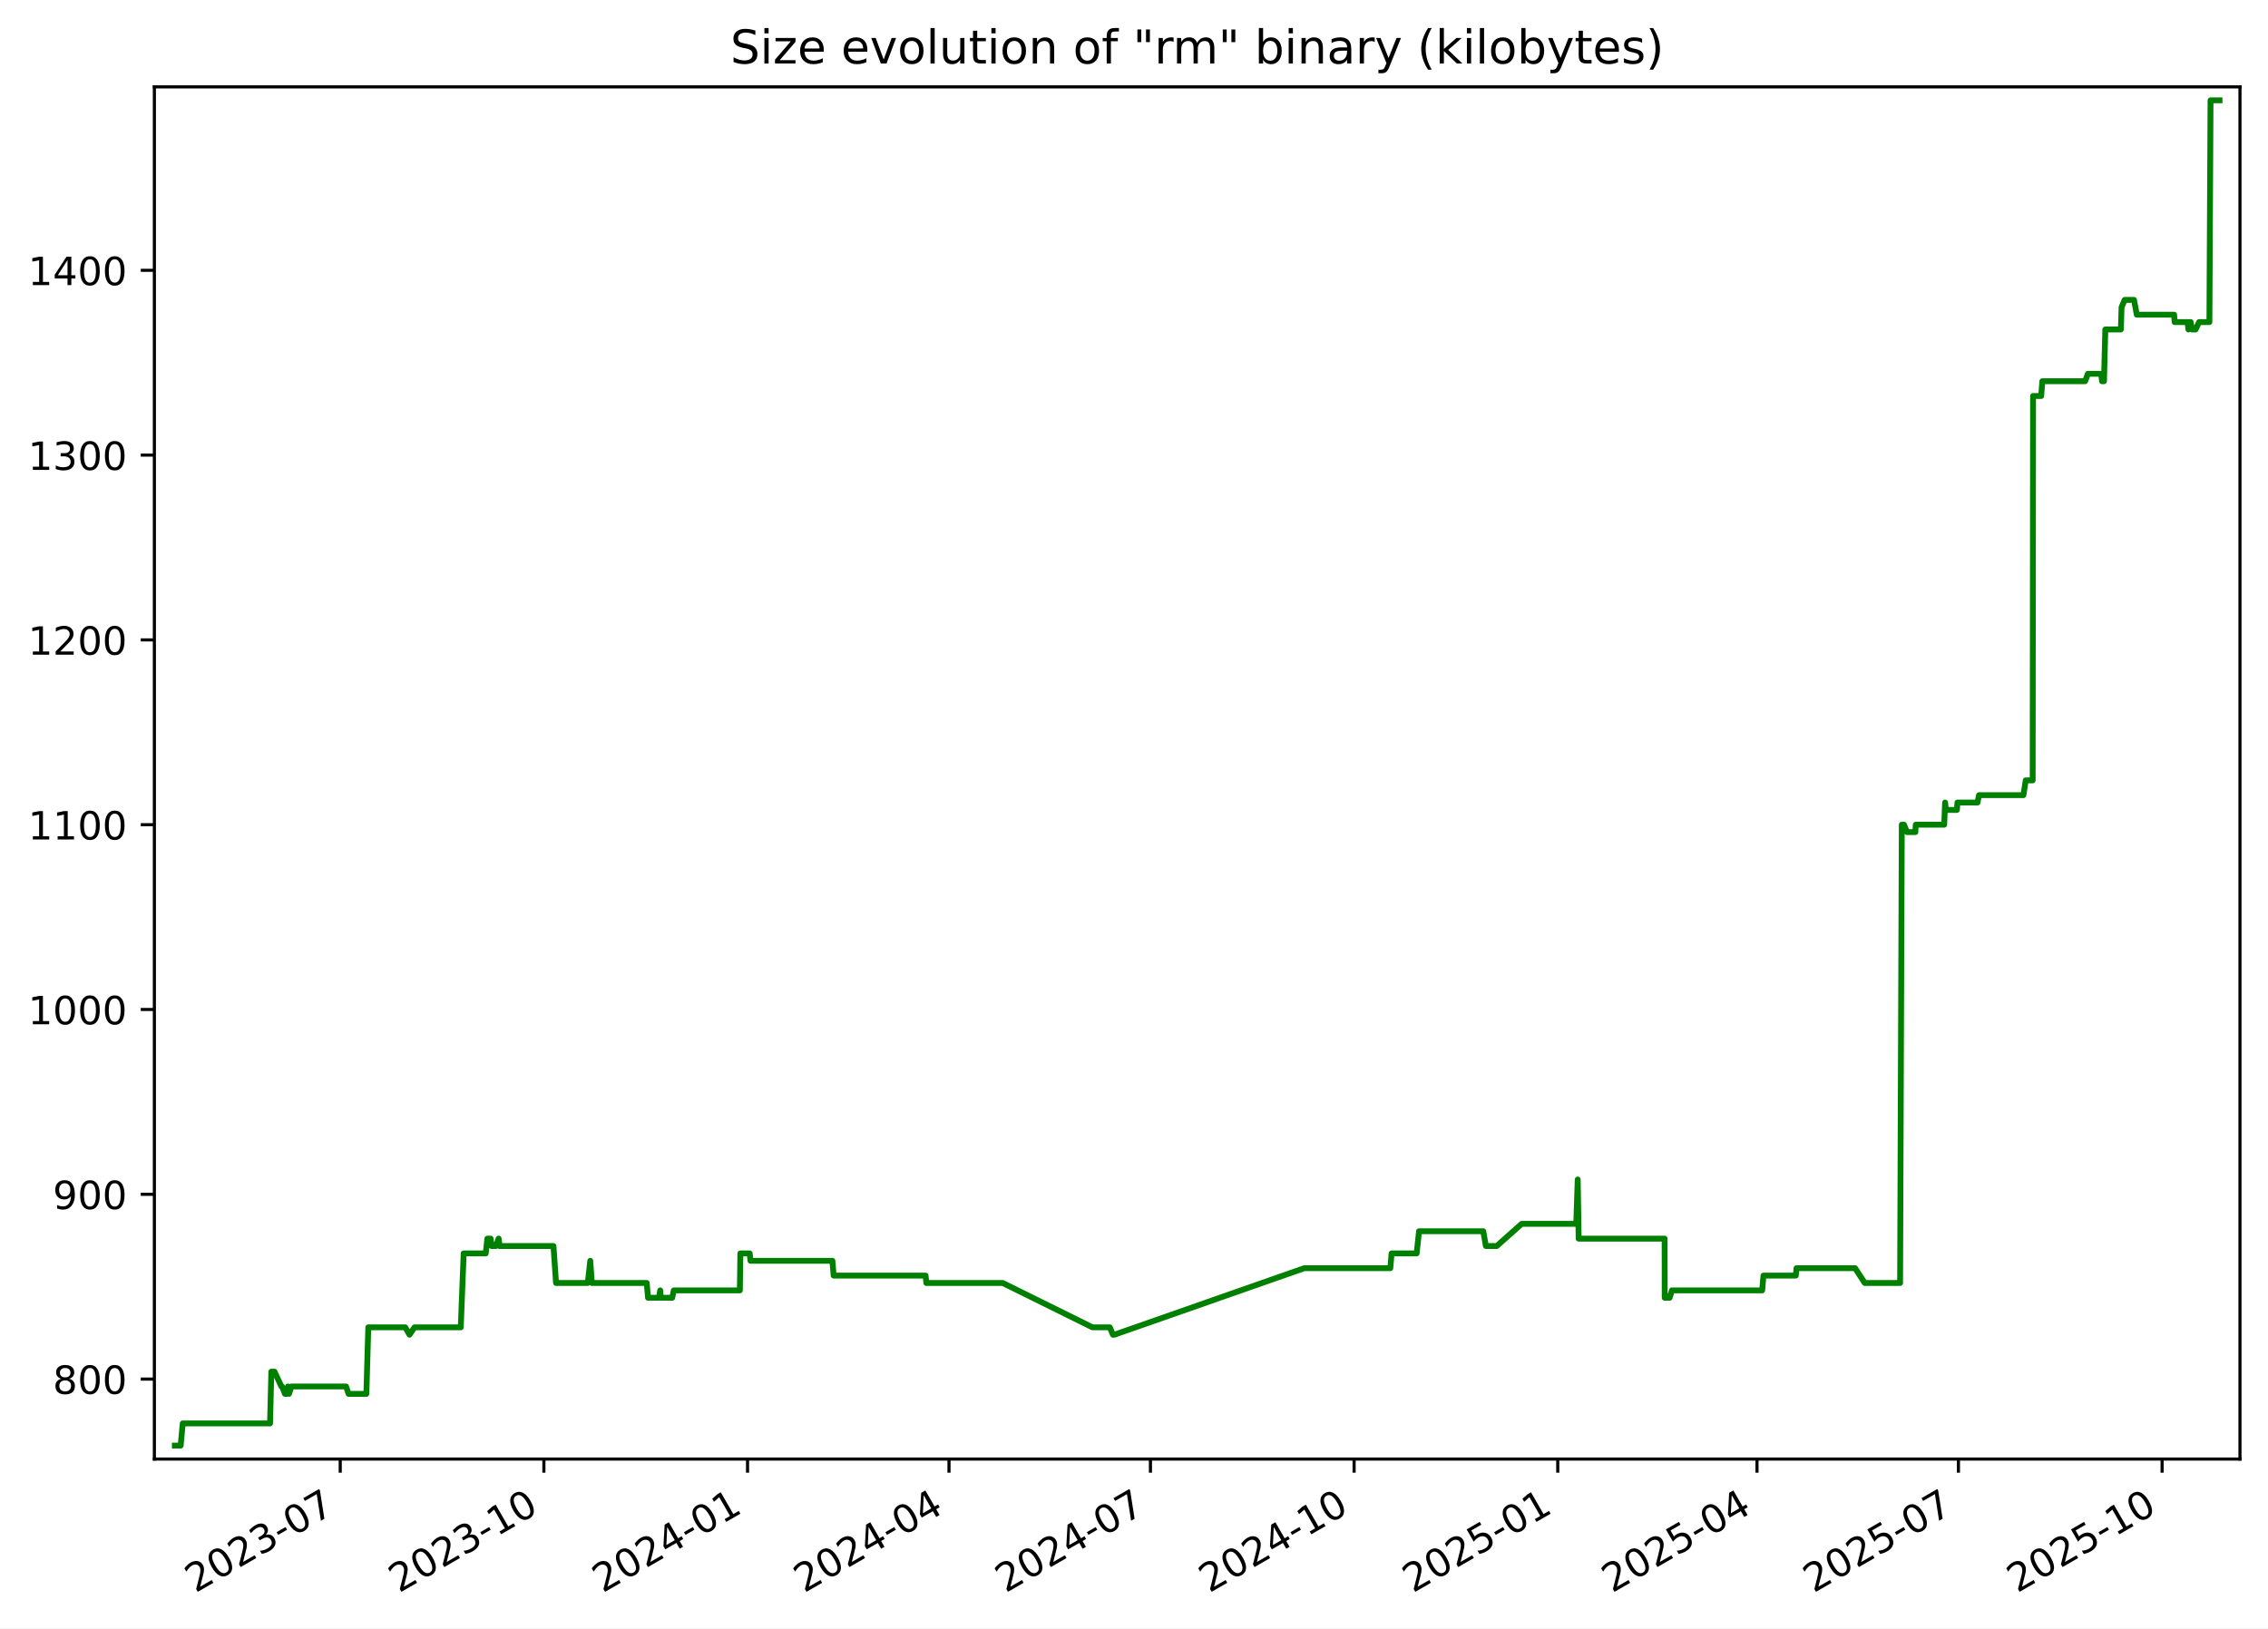
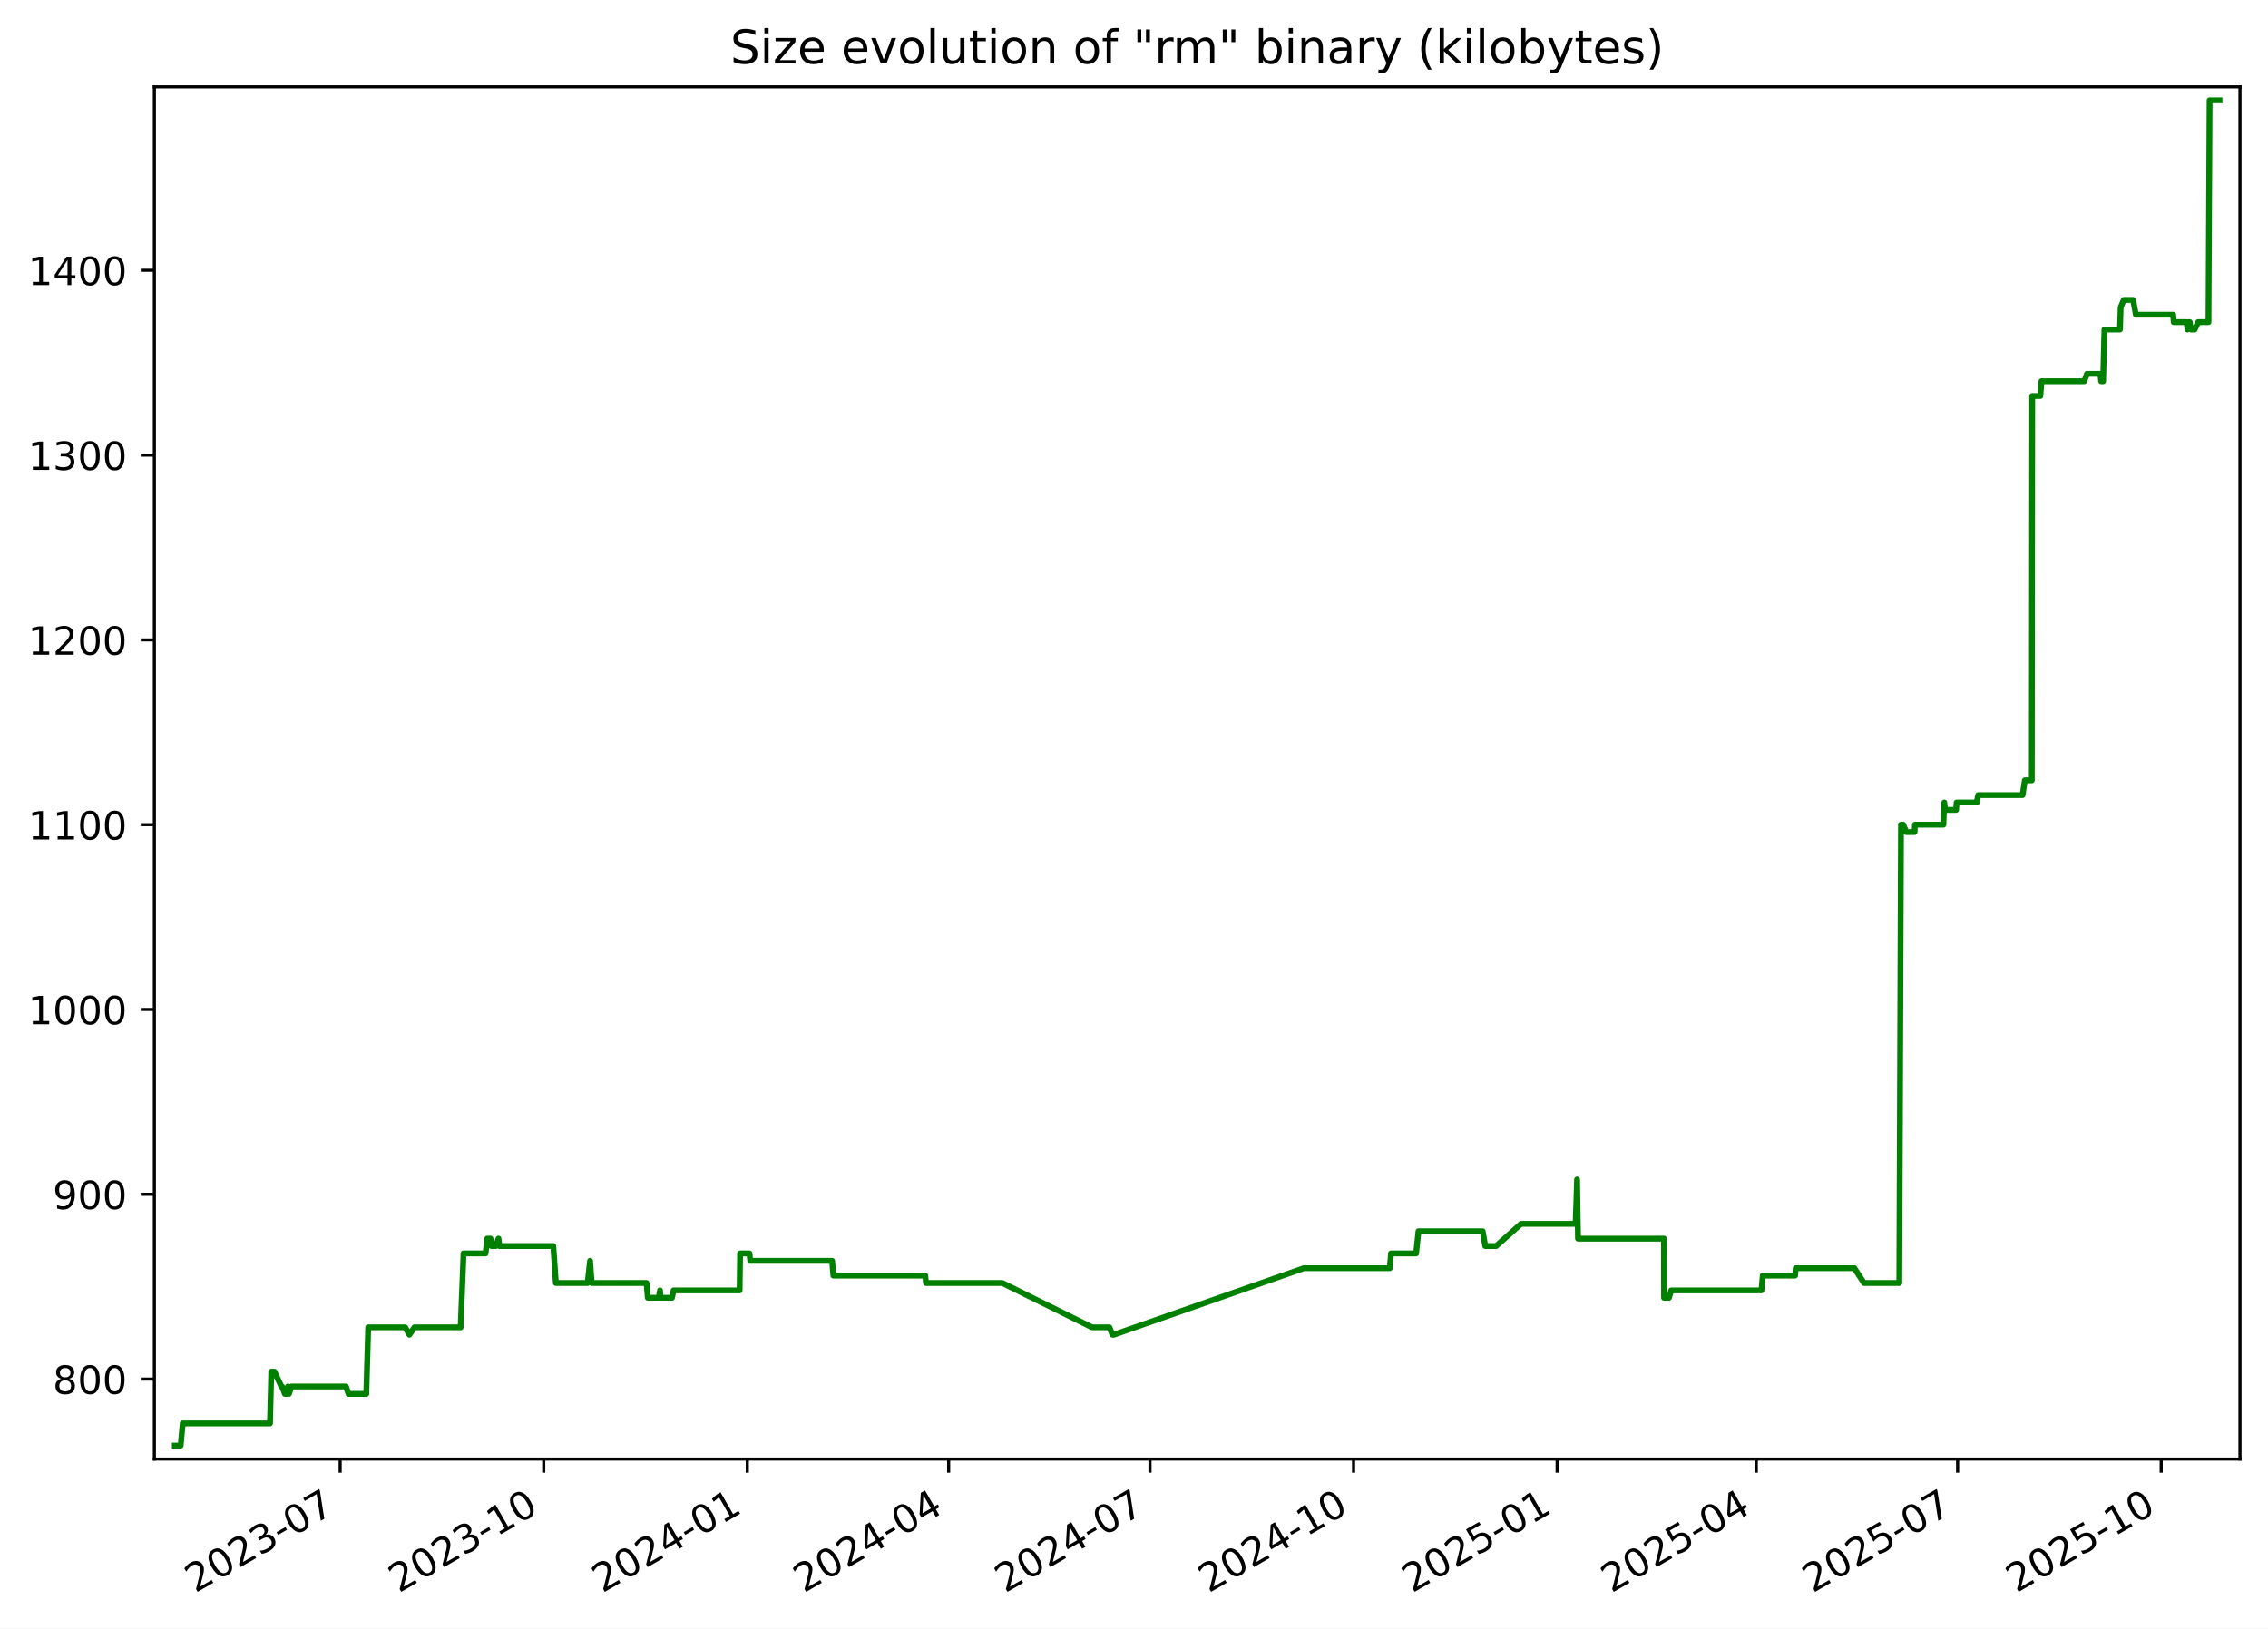
<svg xmlns="http://www.w3.org/2000/svg" xmlns:xlink="http://www.w3.org/1999/xlink" width="582.53pt" height="418.303pt" viewBox="0 0 582.53 418.303" version="1.1">
  <defs>
    <style type="text/css">*{stroke-linejoin: round; stroke-linecap: butt}</style>
  </defs>
  <g id="figure_1">
    <g id="patch_1">
      <path d="M -0 418.303  L 582.53 418.303  L 582.53 0  L -0 0  z " style="fill: #ffffff" />
    </g>
    <g id="axes_1">
      <g id="patch_2">
        <path d="M 39.65 374.83  L 575.33 374.83  L 575.33 22.318  L 39.65 22.318  z " style="fill: #ffffff" />
      </g>
      <g id="matplotlib.axis_1">
        <g id="xtick_1">
          <g id="line2d_1">
            <defs>
-               <path id="mb4572a66e8" d="M 0 0  L 0 3.5  " style="stroke: #000000; stroke-width: 0.8" />
+               <path id="m4094b3503f" d="M 0 0  L 0 3.5  " style="stroke: #000000; stroke-width: 0.8" />
            </defs>
            <g>
-               <use xlink:href="#mb4572a66e8" x="87.387" y="374.83" style="stroke: #000000; stroke-width: 0.8" />
+               <use xlink:href="#m4094b3503f" x="87.367" y="374.83" style="stroke: #000000; stroke-width: 0.8" />
            </g>
          </g>
          <g id="text_1">
-             <g transform="translate(50.16171 409.302) rotate(-30) scale(0.1 -0.1)">
+             <g transform="translate(50.14237 409.302) rotate(-30) scale(0.1 -0.1)">
              <defs>
                <path id="DejaVuSans-32" d="M 1228 531  L 3431 531  L 3431 0  L 469 0  L 469 531  Q 828 903 1448 1529  Q 2069 2156 2228 2338  Q 2531 2678 2651 2914  Q 2772 3150 2772 3378  Q 2772 3750 2511 3984  Q 2250 4219 1831 4219  Q 1534 4219 1204 4116  Q 875 4013 500 3803  L 500 4441  Q 881 4594 1212 4672  Q 1544 4750 1819 4750  Q 2544 4750 2975 4387  Q 3406 4025 3406 3419  Q 3406 3131 3298 2873  Q 3191 2616 2906 2266  Q 2828 2175 2409 1742  Q 1991 1309 1228 531  z " transform="scale(0.015625)" />
                <path id="DejaVuSans-30" d="M 2034 4250  Q 1547 4250 1301 3770  Q 1056 3291 1056 2328  Q 1056 1369 1301 889  Q 1547 409 2034 409  Q 2525 409 2770 889  Q 3016 1369 3016 2328  Q 3016 3291 2770 3770  Q 2525 4250 2034 4250  z M 2034 4750  Q 2819 4750 3233 4129  Q 3647 3509 3647 2328  Q 3647 1150 3233 529  Q 2819 -91 2034 -91  Q 1250 -91 836 529  Q 422 1150 422 2328  Q 422 3509 836 4129  Q 1250 4750 2034 4750  z " transform="scale(0.015625)" />
                <path id="DejaVuSans-33" d="M 2597 2516  Q 3050 2419 3304 2112  Q 3559 1806 3559 1356  Q 3559 666 3084 287  Q 2609 -91 1734 -91  Q 1441 -91 1130 -33  Q 819 25 488 141  L 488 750  Q 750 597 1062 519  Q 1375 441 1716 441  Q 2309 441 2620 675  Q 2931 909 2931 1356  Q 2931 1769 2642 2001  Q 2353 2234 1838 2234  L 1294 2234  L 1294 2753  L 1863 2753  Q 2328 2753 2575 2939  Q 2822 3125 2822 3475  Q 2822 3834 2567 4026  Q 2313 4219 1838 4219  Q 1578 4219 1281 4162  Q 984 4106 628 3988  L 628 4550  Q 988 4650 1302 4700  Q 1616 4750 1894 4750  Q 2613 4750 3031 4423  Q 3450 4097 3450 3541  Q 3450 3153 3228 2886  Q 3006 2619 2597 2516  z " transform="scale(0.015625)" />
                <path id="DejaVuSans-2d" d="M 313 2009  L 1997 2009  L 1997 1497  L 313 1497  L 313 2009  z " transform="scale(0.015625)" />
                <path id="DejaVuSans-37" d="M 525 4666  L 3525 4666  L 3525 4397  L 1831 0  L 1172 0  L 2766 4134  L 525 4134  L 525 4666  z " transform="scale(0.015625)" />
              </defs>
              <use xlink:href="#DejaVuSans-32" />
              <use xlink:href="#DejaVuSans-30" x="63.623" />
              <use xlink:href="#DejaVuSans-32" x="127.246" />
              <use xlink:href="#DejaVuSans-33" x="190.869" />
              <use xlink:href="#DejaVuSans-2d" x="254.492" />
              <use xlink:href="#DejaVuSans-30" x="290.576" />
              <use xlink:href="#DejaVuSans-37" x="354.199" />
            </g>
          </g>
        </g>
        <g id="xtick_2">
          <g id="line2d_2">
            <g>
-               <use xlink:href="#mb4572a66e8" x="139.696" y="374.83" style="stroke: #000000; stroke-width: 0.8" />
+               <use xlink:href="#m4094b3503f" x="139.653" y="374.83" style="stroke: #000000; stroke-width: 0.8" />
            </g>
          </g>
          <g id="text_2">
-             <g transform="translate(102.4712 409.302) rotate(-30) scale(0.1 -0.1)">
+             <g transform="translate(102.4281 409.302) rotate(-30) scale(0.1 -0.1)">
              <defs>
                <path id="DejaVuSans-31" d="M 794 531  L 1825 531  L 1825 4091  L 703 3866  L 703 4441  L 1819 4666  L 2450 4666  L 2450 531  L 3481 531  L 3481 0  L 794 0  L 794 531  z " transform="scale(0.015625)" />
              </defs>
              <use xlink:href="#DejaVuSans-32" />
              <use xlink:href="#DejaVuSans-30" x="63.623" />
              <use xlink:href="#DejaVuSans-32" x="127.246" />
              <use xlink:href="#DejaVuSans-33" x="190.869" />
              <use xlink:href="#DejaVuSans-2d" x="254.492" />
              <use xlink:href="#DejaVuSans-31" x="290.576" />
              <use xlink:href="#DejaVuSans-30" x="354.199" />
            </g>
          </g>
        </g>
        <g id="xtick_3">
          <g id="line2d_3">
            <g>
-               <use xlink:href="#mb4572a66e8" x="192.006" y="374.83" style="stroke: #000000; stroke-width: 0.8" />
+               <use xlink:href="#m4094b3503f" x="191.939" y="374.83" style="stroke: #000000; stroke-width: 0.8" />
            </g>
          </g>
          <g id="text_3">
-             <g transform="translate(154.7808 409.302) rotate(-30) scale(0.1 -0.1)">
+             <g transform="translate(154.7138 409.302) rotate(-30) scale(0.1 -0.1)">
              <defs>
                <path id="DejaVuSans-34" d="M 2419 4116  L 825 1625  L 2419 1625  L 2419 4116  z M 2253 4666  L 3047 4666  L 3047 1625  L 3713 1625  L 3713 1100  L 3047 1100  L 3047 0  L 2419 0  L 2419 1100  L 313 1100  L 313 1709  L 2253 4666  z " transform="scale(0.015625)" />
              </defs>
              <use xlink:href="#DejaVuSans-32" />
              <use xlink:href="#DejaVuSans-30" x="63.623" />
              <use xlink:href="#DejaVuSans-32" x="127.246" />
              <use xlink:href="#DejaVuSans-34" x="190.869" />
              <use xlink:href="#DejaVuSans-2d" x="254.492" />
              <use xlink:href="#DejaVuSans-30" x="290.576" />
              <use xlink:href="#DejaVuSans-31" x="354.199" />
            </g>
          </g>
        </g>
        <g id="xtick_4">
          <g id="line2d_4">
            <g>
-               <use xlink:href="#mb4572a66e8" x="243.747" y="374.83" style="stroke: #000000; stroke-width: 0.8" />
+               <use xlink:href="#m4094b3503f" x="243.656" y="374.83" style="stroke: #000000; stroke-width: 0.8" />
            </g>
          </g>
          <g id="text_4">
-             <g transform="translate(206.5217 409.302) rotate(-30) scale(0.1 -0.1)">
+             <g transform="translate(206.4312 409.302) rotate(-30) scale(0.1 -0.1)">
              <use xlink:href="#DejaVuSans-32" />
              <use xlink:href="#DejaVuSans-30" x="63.623" />
              <use xlink:href="#DejaVuSans-32" x="127.246" />
              <use xlink:href="#DejaVuSans-34" x="190.869" />
              <use xlink:href="#DejaVuSans-2d" x="254.492" />
              <use xlink:href="#DejaVuSans-30" x="290.576" />
              <use xlink:href="#DejaVuSans-34" x="354.199" />
            </g>
          </g>
        </g>
        <g id="xtick_5">
          <g id="line2d_5">
            <g>
-               <use xlink:href="#mb4572a66e8" x="295.487" y="374.83" style="stroke: #000000; stroke-width: 0.8" />
+               <use xlink:href="#m4094b3503f" x="295.373" y="374.83" style="stroke: #000000; stroke-width: 0.8" />
            </g>
          </g>
          <g id="text_5">
-             <g transform="translate(258.2627 409.302) rotate(-30) scale(0.1 -0.1)">
+             <g transform="translate(258.1486 409.302) rotate(-30) scale(0.1 -0.1)">
              <use xlink:href="#DejaVuSans-32" />
              <use xlink:href="#DejaVuSans-30" x="63.623" />
              <use xlink:href="#DejaVuSans-32" x="127.246" />
              <use xlink:href="#DejaVuSans-34" x="190.869" />
              <use xlink:href="#DejaVuSans-2d" x="254.492" />
              <use xlink:href="#DejaVuSans-30" x="290.576" />
              <use xlink:href="#DejaVuSans-37" x="354.199" />
            </g>
          </g>
        </g>
        <g id="xtick_6">
          <g id="line2d_6">
            <g>
-               <use xlink:href="#mb4572a66e8" x="347.797" y="374.83" style="stroke: #000000; stroke-width: 0.8" />
+               <use xlink:href="#m4094b3503f" x="347.659" y="374.83" style="stroke: #000000; stroke-width: 0.8" />
            </g>
          </g>
          <g id="text_6">
-             <g transform="translate(310.5722 409.302) rotate(-30) scale(0.1 -0.1)">
+             <g transform="translate(310.4343 409.302) rotate(-30) scale(0.1 -0.1)">
              <use xlink:href="#DejaVuSans-32" />
              <use xlink:href="#DejaVuSans-30" x="63.623" />
              <use xlink:href="#DejaVuSans-32" x="127.246" />
              <use xlink:href="#DejaVuSans-34" x="190.869" />
              <use xlink:href="#DejaVuSans-2d" x="254.492" />
              <use xlink:href="#DejaVuSans-31" x="290.576" />
              <use xlink:href="#DejaVuSans-30" x="354.199" />
            </g>
          </g>
        </g>
        <g id="xtick_7">
          <g id="line2d_7">
            <g>
-               <use xlink:href="#mb4572a66e8" x="400.107" y="374.83" style="stroke: #000000; stroke-width: 0.8" />
+               <use xlink:href="#m4094b3503f" x="399.945" y="374.83" style="stroke: #000000; stroke-width: 0.8" />
            </g>
          </g>
          <g id="text_7">
-             <g transform="translate(362.8817 409.302) rotate(-30) scale(0.1 -0.1)">
+             <g transform="translate(362.72 409.302) rotate(-30) scale(0.1 -0.1)">
              <defs>
                <path id="DejaVuSans-35" d="M 691 4666  L 3169 4666  L 3169 4134  L 1269 4134  L 1269 2991  Q 1406 3038 1543 3061  Q 1681 3084 1819 3084  Q 2600 3084 3056 2656  Q 3513 2228 3513 1497  Q 3513 744 3044 326  Q 2575 -91 1722 -91  Q 1428 -91 1123 -41  Q 819 9 494 109  L 494 744  Q 775 591 1075 516  Q 1375 441 1709 441  Q 2250 441 2565 725  Q 2881 1009 2881 1497  Q 2881 1984 2565 2268  Q 2250 2553 1709 2553  Q 1456 2553 1204 2497  Q 953 2441 691 2322  L 691 4666  z " transform="scale(0.015625)" />
              </defs>
              <use xlink:href="#DejaVuSans-32" />
              <use xlink:href="#DejaVuSans-30" x="63.623" />
              <use xlink:href="#DejaVuSans-32" x="127.246" />
              <use xlink:href="#DejaVuSans-35" x="190.869" />
              <use xlink:href="#DejaVuSans-2d" x="254.492" />
              <use xlink:href="#DejaVuSans-30" x="290.576" />
              <use xlink:href="#DejaVuSans-31" x="354.199" />
            </g>
          </g>
        </g>
        <g id="xtick_8">
          <g id="line2d_8">
            <g>
-               <use xlink:href="#mb4572a66e8" x="451.279" y="374.83" style="stroke: #000000; stroke-width: 0.8" />
+               <use xlink:href="#m4094b3503f" x="451.094" y="374.83" style="stroke: #000000; stroke-width: 0.8" />
            </g>
          </g>
          <g id="text_8">
-             <g transform="translate(414.0541 409.302) rotate(-30) scale(0.1 -0.1)">
+             <g transform="translate(413.8691 409.302) rotate(-30) scale(0.1 -0.1)">
              <use xlink:href="#DejaVuSans-32" />
              <use xlink:href="#DejaVuSans-30" x="63.623" />
              <use xlink:href="#DejaVuSans-32" x="127.246" />
              <use xlink:href="#DejaVuSans-35" x="190.869" />
              <use xlink:href="#DejaVuSans-2d" x="254.492" />
              <use xlink:href="#DejaVuSans-30" x="290.576" />
              <use xlink:href="#DejaVuSans-34" x="354.199" />
            </g>
          </g>
        </g>
        <g id="xtick_9">
          <g id="line2d_9">
            <g>
-               <use xlink:href="#mb4572a66e8" x="503.02" y="374.83" style="stroke: #000000; stroke-width: 0.8" />
+               <use xlink:href="#m4094b3503f" x="502.811" y="374.83" style="stroke: #000000; stroke-width: 0.8" />
            </g>
          </g>
          <g id="text_9">
-             <g transform="translate(465.7951 409.302) rotate(-30) scale(0.1 -0.1)">
+             <g transform="translate(465.5865 409.302) rotate(-30) scale(0.1 -0.1)">
              <use xlink:href="#DejaVuSans-32" />
              <use xlink:href="#DejaVuSans-30" x="63.623" />
              <use xlink:href="#DejaVuSans-32" x="127.246" />
              <use xlink:href="#DejaVuSans-35" x="190.869" />
              <use xlink:href="#DejaVuSans-2d" x="254.492" />
              <use xlink:href="#DejaVuSans-30" x="290.576" />
              <use xlink:href="#DejaVuSans-37" x="354.199" />
            </g>
          </g>
        </g>
        <g id="xtick_10">
          <g id="line2d_10">
            <g>
-               <use xlink:href="#mb4572a66e8" x="555.329" y="374.83" style="stroke: #000000; stroke-width: 0.8" />
+               <use xlink:href="#m4094b3503f" x="555.097" y="374.83" style="stroke: #000000; stroke-width: 0.8" />
            </g>
          </g>
          <g id="text_10">
-             <g transform="translate(518.1046 409.302) rotate(-30) scale(0.1 -0.1)">
+             <g transform="translate(517.8722 409.302) rotate(-30) scale(0.1 -0.1)">
              <use xlink:href="#DejaVuSans-32" />
              <use xlink:href="#DejaVuSans-30" x="63.623" />
              <use xlink:href="#DejaVuSans-32" x="127.246" />
              <use xlink:href="#DejaVuSans-35" x="190.869" />
              <use xlink:href="#DejaVuSans-2d" x="254.492" />
              <use xlink:href="#DejaVuSans-31" x="290.576" />
              <use xlink:href="#DejaVuSans-30" x="354.199" />
            </g>
          </g>
        </g>
      </g>
      <g id="matplotlib.axis_2">
        <g id="ytick_1">
          <g id="line2d_11">
            <defs>
-               <path id="m7a17b7ba7f" d="M 0 0  L -3.5 0  " style="stroke: #000000; stroke-width: 0.8" />
+               <path id="mba54378a7e" d="M 0 0  L -3.5 0  " style="stroke: #000000; stroke-width: 0.8" />
            </defs>
            <g>
-               <use xlink:href="#m7a17b7ba7f" x="39.65" y="354.284" style="stroke: #000000; stroke-width: 0.8" />
+               <use xlink:href="#mba54378a7e" x="39.65" y="354.284" style="stroke: #000000; stroke-width: 0.8" />
            </g>
          </g>
          <g id="text_11">
            <g transform="translate(13.5625 358.0832) scale(0.1 -0.1)">
              <defs>
                <path id="DejaVuSans-38" d="M 2034 2216  Q 1584 2216 1326 1975  Q 1069 1734 1069 1313  Q 1069 891 1326 650  Q 1584 409 2034 409  Q 2484 409 2743 651  Q 3003 894 3003 1313  Q 3003 1734 2745 1975  Q 2488 2216 2034 2216  z M 1403 2484  Q 997 2584 770 2862  Q 544 3141 544 3541  Q 544 4100 942 4425  Q 1341 4750 2034 4750  Q 2731 4750 3128 4425  Q 3525 4100 3525 3541  Q 3525 3141 3298 2862  Q 3072 2584 2669 2484  Q 3125 2378 3379 2068  Q 3634 1759 3634 1313  Q 3634 634 3220 271  Q 2806 -91 2034 -91  Q 1263 -91 848 271  Q 434 634 434 1313  Q 434 1759 690 2068  Q 947 2378 1403 2484  z M 1172 3481  Q 1172 3119 1398 2916  Q 1625 2713 2034 2713  Q 2441 2713 2670 2916  Q 2900 3119 2900 3481  Q 2900 3844 2670 4047  Q 2441 4250 2034 4250  Q 1625 4250 1398 4047  Q 1172 3844 1172 3481  z " transform="scale(0.015625)" />
              </defs>
              <use xlink:href="#DejaVuSans-38" />
              <use xlink:href="#DejaVuSans-30" x="63.623" />
              <use xlink:href="#DejaVuSans-30" x="127.246" />
            </g>
          </g>
        </g>
        <g id="ytick_2">
          <g id="line2d_12">
            <g>
-               <use xlink:href="#m7a17b7ba7f" x="39.65" y="306.811" style="stroke: #000000; stroke-width: 0.8" />
+               <use xlink:href="#mba54378a7e" x="39.65" y="306.811" style="stroke: #000000; stroke-width: 0.8" />
            </g>
          </g>
          <g id="text_12">
            <g transform="translate(13.5625 310.6107) scale(0.1 -0.1)">
              <defs>
                <path id="DejaVuSans-39" d="M 703 97  L 703 672  Q 941 559 1184 500  Q 1428 441 1663 441  Q 2288 441 2617 861  Q 2947 1281 2994 2138  Q 2813 1869 2534 1725  Q 2256 1581 1919 1581  Q 1219 1581 811 2004  Q 403 2428 403 3163  Q 403 3881 828 4315  Q 1253 4750 1959 4750  Q 2769 4750 3195 4129  Q 3622 3509 3622 2328  Q 3622 1225 3098 567  Q 2575 -91 1691 -91  Q 1453 -91 1209 -44  Q 966 3 703 97  z M 1959 2075  Q 2384 2075 2632 2365  Q 2881 2656 2881 3163  Q 2881 3666 2632 3958  Q 2384 4250 1959 4250  Q 1534 4250 1286 3958  Q 1038 3666 1038 3163  Q 1038 2656 1286 2365  Q 1534 2075 1959 2075  z " transform="scale(0.015625)" />
              </defs>
              <use xlink:href="#DejaVuSans-39" />
              <use xlink:href="#DejaVuSans-30" x="63.623" />
              <use xlink:href="#DejaVuSans-30" x="127.246" />
            </g>
          </g>
        </g>
        <g id="ytick_3">
          <g id="line2d_13">
            <g>
-               <use xlink:href="#m7a17b7ba7f" x="39.65" y="259.339" style="stroke: #000000; stroke-width: 0.8" />
+               <use xlink:href="#mba54378a7e" x="39.65" y="259.339" style="stroke: #000000; stroke-width: 0.8" />
            </g>
          </g>
          <g id="text_13">
            <g transform="translate(7.2 263.1382) scale(0.1 -0.1)">
              <use xlink:href="#DejaVuSans-31" />
              <use xlink:href="#DejaVuSans-30" x="63.623" />
              <use xlink:href="#DejaVuSans-30" x="127.246" />
              <use xlink:href="#DejaVuSans-30" x="190.869" />
            </g>
          </g>
        </g>
        <g id="ytick_4">
          <g id="line2d_14">
            <g>
-               <use xlink:href="#m7a17b7ba7f" x="39.65" y="211.866" style="stroke: #000000; stroke-width: 0.8" />
+               <use xlink:href="#mba54378a7e" x="39.65" y="211.866" style="stroke: #000000; stroke-width: 0.8" />
            </g>
          </g>
          <g id="text_14">
            <g transform="translate(7.2 215.6657) scale(0.1 -0.1)">
              <use xlink:href="#DejaVuSans-31" />
              <use xlink:href="#DejaVuSans-31" x="63.623" />
              <use xlink:href="#DejaVuSans-30" x="127.246" />
              <use xlink:href="#DejaVuSans-30" x="190.869" />
            </g>
          </g>
        </g>
        <g id="ytick_5">
          <g id="line2d_15">
            <g>
-               <use xlink:href="#m7a17b7ba7f" x="39.65" y="164.394" style="stroke: #000000; stroke-width: 0.8" />
+               <use xlink:href="#mba54378a7e" x="39.65" y="164.394" style="stroke: #000000; stroke-width: 0.8" />
            </g>
          </g>
          <g id="text_15">
            <g transform="translate(7.2 168.1931) scale(0.1 -0.1)">
              <use xlink:href="#DejaVuSans-31" />
              <use xlink:href="#DejaVuSans-32" x="63.623" />
              <use xlink:href="#DejaVuSans-30" x="127.246" />
              <use xlink:href="#DejaVuSans-30" x="190.869" />
            </g>
          </g>
        </g>
        <g id="ytick_6">
          <g id="line2d_16">
            <g>
-               <use xlink:href="#m7a17b7ba7f" x="39.65" y="116.921" style="stroke: #000000; stroke-width: 0.8" />
+               <use xlink:href="#mba54378a7e" x="39.65" y="116.921" style="stroke: #000000; stroke-width: 0.8" />
            </g>
          </g>
          <g id="text_16">
            <g transform="translate(7.2 120.7206) scale(0.1 -0.1)">
              <use xlink:href="#DejaVuSans-31" />
              <use xlink:href="#DejaVuSans-33" x="63.623" />
              <use xlink:href="#DejaVuSans-30" x="127.246" />
              <use xlink:href="#DejaVuSans-30" x="190.869" />
            </g>
          </g>
        </g>
        <g id="ytick_7">
          <g id="line2d_17">
            <g>
-               <use xlink:href="#m7a17b7ba7f" x="39.65" y="69.449" style="stroke: #000000; stroke-width: 0.8" />
+               <use xlink:href="#mba54378a7e" x="39.65" y="69.449" style="stroke: #000000; stroke-width: 0.8" />
            </g>
          </g>
          <g id="text_17">
            <g transform="translate(7.2 73.24807) scale(0.1 -0.1)">
              <use xlink:href="#DejaVuSans-31" />
              <use xlink:href="#DejaVuSans-34" x="63.623" />
              <use xlink:href="#DejaVuSans-30" x="127.246" />
              <use xlink:href="#DejaVuSans-30" x="190.869" />
            </g>
          </g>
        </g>
      </g>
      <g id="line2d_18">
-         <path d="M 44.902 371.374  L 46.407 371.374  L 46.933 365.677  L 69.358 365.677  L 69.691 352.385  L 70.504 352.385  L 72.276 356.183  L 72.45 356.183  L 73.189 358.082  L 73.695 358.082  L 73.961 356.183  L 74.222 358.082  L 74.866 356.183  L 88.877 356.183  L 89.536 358.082  L 94.101 358.082  L 94.596 340.992  L 104.091 340.992  L 105.181 342.891  L 106.47 340.992  L 118.345 340.992  L 119.094 322.003  L 124.76 322.003  L 125.177 318.205  L 126.03 318.205  L 126.272 320.104  L 127.381 320.104  L 128.077 318.205  L 128.312 320.104  L 142.158 320.104  L 142.817 329.598  L 150.977 329.598  L 151.607 323.902  L 152.012 329.598  L 166.117 329.598  L 166.443 333.396  L 169.257 333.396  L 169.578 331.497  L 169.703 333.396  L 172.651 333.396  L 173.065 331.497  L 190.033 331.497  L 190.155 322.003  L 192.56 322.003  L 192.757 323.902  L 213.802 323.902  L 214.122 327.699  L 237.731 327.699  L 237.933 329.598  L 257.552 329.598  L 280.597 340.992  L 285.057 340.992  L 285.858 342.891  L 286.204 342.891  L 334.995 325.8  L 357.097 325.8  L 357.428 322.003  L 363.864 322.003  L 364.479 316.306  L 380.975 316.306  L 381.642 320.104  L 384.442 320.104  L 390.828 314.407  L 404.857 314.407  L 405.236 303.014  L 405.475 318.205  L 427.556 318.205  L 427.579 333.396  L 428.836 333.396  L 429.433 331.497  L 452.609 331.497  L 452.944 327.699  L 461.253 327.699  L 461.426 325.8  L 476.48 325.8  L 478.965 329.598  L 488.038 329.598  L 488.47 211.866  L 489.044 211.866  L 489.803 213.765  L 491.955 213.765  L 492.058 211.866  L 499.365 211.866  L 499.593 206.17  L 499.813 208.069  L 502.629 208.069  L 502.762 206.17  L 507.916 206.17  L 508.307 204.271  L 519.711 204.271  L 520.299 200.473  L 522.089 200.473  L 522.19 101.73  L 524.272 101.73  L 524.572 97.932  L 535.556 97.932  L 536.266 96.033  L 539.689 96.033  L 539.905 97.932  L 540.405 97.932  L 540.743 84.64  L 544.743 84.64  L 544.915 78.943  L 545.709 77.044  L 548.122 77.044  L 548.828 80.842  L 558.415 80.842  L 558.548 82.741  L 561.863 82.741  L 562.092 84.64  L 562.379 82.741  L 562.675 82.741  L 562.976 84.64  L 563.927 84.64  L 564.834 82.741  L 567.483 82.741  L 567.769 25.774  L 570.078 25.774  L 570.078 25.774  " clip-path="url(#pb06aceca60)" style="fill: none; stroke: #008000; stroke-width: 1.5; stroke-linecap: square" />
+         <path d="M 44.902 371.374  L 46.406 371.374  L 46.932 365.677  L 69.347 365.677  L 69.68 352.385  L 70.492 352.385  L 72.264 356.183  L 72.438 356.183  L 73.176 358.082  L 73.682 358.082  L 73.948 356.183  L 74.208 358.082  L 74.852 356.183  L 88.857 356.183  L 89.516 358.082  L 94.079 358.082  L 94.574 340.992  L 104.064 340.992  L 105.154 342.891  L 106.442 340.992  L 118.311 340.992  L 119.06 322.003  L 124.723 322.003  L 125.141 318.205  L 125.993 318.205  L 126.235 320.104  L 127.344 320.104  L 128.039 318.205  L 128.274 320.104  L 142.114 320.104  L 142.773 329.598  L 150.929 329.598  L 151.559 323.902  L 151.963 329.598  L 166.062 329.598  L 166.387 333.396  L 169.201 333.396  L 169.521 331.497  L 169.646 333.396  L 172.593 333.396  L 173.006 331.497  L 189.966 331.497  L 190.089 322.003  L 192.493 322.003  L 192.689 323.902  L 213.725 323.902  L 214.045 327.699  L 237.643 327.699  L 237.845 329.598  L 257.456 329.598  L 280.49 340.992  L 284.948 340.992  L 285.748 342.891  L 286.094 342.891  L 334.863 325.8  L 356.955 325.8  L 357.286 322.003  L 363.719 322.003  L 364.334 316.306  L 380.822 316.306  L 381.489 320.104  L 384.287 320.104  L 390.671 314.407  L 404.693 314.407  L 405.072 303.014  L 405.311 318.205  L 427.382 318.205  L 427.405 333.396  L 428.661 333.396  L 429.258 331.497  L 452.423 331.497  L 452.758 327.699  L 461.063 327.699  L 461.237 325.8  L 476.284 325.8  L 478.767 329.598  L 487.836 329.598  L 488.268 211.866  L 488.842 211.866  L 489.6 213.765  L 491.751 213.765  L 491.855 211.866  L 499.158 211.866  L 499.386 206.17  L 499.606 208.069  L 502.42 208.069  L 502.554 206.17  L 507.706 206.17  L 508.096 204.271  L 519.494 204.271  L 520.083 200.473  L 521.871 200.473  L 521.973 101.73  L 524.054 101.73  L 524.353 97.932  L 535.333 97.932  L 536.042 96.033  L 539.464 96.033  L 539.679 97.932  L 540.18 97.932  L 540.518 84.64  L 544.516 84.64  L 544.687 78.943  L 545.481 77.044  L 547.893 77.044  L 548.598 80.842  L 558.181 80.842  L 558.314 82.741  L 561.627 82.741  L 561.856 84.64  L 562.143 82.741  L 562.439 82.741  L 562.74 84.64  L 563.691 84.64  L 564.598 82.741  L 567.245 82.741  L 567.531 25.774  L 570.078 25.774  L 570.078 25.774  " clip-path="url(#pf8dcbe897e)" style="fill: none; stroke: #008000; stroke-width: 1.5; stroke-linecap: square" />
      </g>
      <g id="patch_3">
        <path d="M 39.65 374.83  L 39.65 22.318  " style="fill: none; stroke: #000000; stroke-width: 0.8; stroke-linejoin: miter; stroke-linecap: square" />
      </g>
      <g id="patch_4">
        <path d="M 575.33 374.83  L 575.33 22.318  " style="fill: none; stroke: #000000; stroke-width: 0.8; stroke-linejoin: miter; stroke-linecap: square" />
      </g>
      <g id="patch_5">
        <path d="M 39.65 374.83  L 575.33 374.83  " style="fill: none; stroke: #000000; stroke-width: 0.8; stroke-linejoin: miter; stroke-linecap: square" />
      </g>
      <g id="patch_6">
        <path d="M 39.65 22.318  L 575.33 22.318  " style="fill: none; stroke: #000000; stroke-width: 0.8; stroke-linejoin: miter; stroke-linecap: square" />
      </g>
      <g id="text_18">
        <g transform="translate(187.5884 16.31812) scale(0.12 -0.12)">
          <defs>
            <path id="DejaVuSans-53" d="M 3425 4513  L 3425 3897  Q 3066 4069 2747 4153  Q 2428 4238 2131 4238  Q 1616 4238 1336 4038  Q 1056 3838 1056 3469  Q 1056 3159 1242 3001  Q 1428 2844 1947 2747  L 2328 2669  Q 3034 2534 3370 2195  Q 3706 1856 3706 1288  Q 3706 609 3251 259  Q 2797 -91 1919 -91  Q 1588 -91 1214 -16  Q 841 59 441 206  L 441 856  Q 825 641 1194 531  Q 1563 422 1919 422  Q 2459 422 2753 634  Q 3047 847 3047 1241  Q 3047 1584 2836 1778  Q 2625 1972 2144 2069  L 1759 2144  Q 1053 2284 737 2584  Q 422 2884 422 3419  Q 422 4038 858 4394  Q 1294 4750 2059 4750  Q 2388 4750 2728 4690  Q 3069 4631 3425 4513  z " transform="scale(0.015625)" />
            <path id="DejaVuSans-69" d="M 603 3500  L 1178 3500  L 1178 0  L 603 0  L 603 3500  z M 603 4863  L 1178 4863  L 1178 4134  L 603 4134  L 603 4863  z " transform="scale(0.015625)" />
            <path id="DejaVuSans-7a" d="M 353 3500  L 3084 3500  L 3084 2975  L 922 459  L 3084 459  L 3084 0  L 275 0  L 275 525  L 2438 3041  L 353 3041  L 353 3500  z " transform="scale(0.015625)" />
            <path id="DejaVuSans-65" d="M 3597 1894  L 3597 1613  L 953 1613  Q 991 1019 1311 708  Q 1631 397 2203 397  Q 2534 397 2845 478  Q 3156 559 3463 722  L 3463 178  Q 3153 47 2828 -22  Q 2503 -91 2169 -91  Q 1331 -91 842 396  Q 353 884 353 1716  Q 353 2575 817 3079  Q 1281 3584 2069 3584  Q 2775 3584 3186 3129  Q 3597 2675 3597 1894  z M 3022 2063  Q 3016 2534 2758 2815  Q 2500 3097 2075 3097  Q 1594 3097 1305 2825  Q 1016 2553 972 2059  L 3022 2063  z " transform="scale(0.015625)" />
            <path id="DejaVuSans-20" transform="scale(0.015625)" />
            <path id="DejaVuSans-76" d="M 191 3500  L 800 3500  L 1894 563  L 2988 3500  L 3597 3500  L 2284 0  L 1503 0  L 191 3500  z " transform="scale(0.015625)" />
            <path id="DejaVuSans-6f" d="M 1959 3097  Q 1497 3097 1228 2736  Q 959 2375 959 1747  Q 959 1119 1226 758  Q 1494 397 1959 397  Q 2419 397 2687 759  Q 2956 1122 2956 1747  Q 2956 2369 2687 2733  Q 2419 3097 1959 3097  z M 1959 3584  Q 2709 3584 3137 3096  Q 3566 2609 3566 1747  Q 3566 888 3137 398  Q 2709 -91 1959 -91  Q 1206 -91 779 398  Q 353 888 353 1747  Q 353 2609 779 3096  Q 1206 3584 1959 3584  z " transform="scale(0.015625)" />
            <path id="DejaVuSans-6c" d="M 603 4863  L 1178 4863  L 1178 0  L 603 0  L 603 4863  z " transform="scale(0.015625)" />
            <path id="DejaVuSans-75" d="M 544 1381  L 544 3500  L 1119 3500  L 1119 1403  Q 1119 906 1312 657  Q 1506 409 1894 409  Q 2359 409 2629 706  Q 2900 1003 2900 1516  L 2900 3500  L 3475 3500  L 3475 0  L 2900 0  L 2900 538  Q 2691 219 2414 64  Q 2138 -91 1772 -91  Q 1169 -91 856 284  Q 544 659 544 1381  z M 1991 3584  L 1991 3584  z " transform="scale(0.015625)" />
            <path id="DejaVuSans-74" d="M 1172 4494  L 1172 3500  L 2356 3500  L 2356 3053  L 1172 3053  L 1172 1153  Q 1172 725 1289 603  Q 1406 481 1766 481  L 2356 481  L 2356 0  L 1766 0  Q 1100 0 847 248  Q 594 497 594 1153  L 594 3053  L 172 3053  L 172 3500  L 594 3500  L 594 4494  L 1172 4494  z " transform="scale(0.015625)" />
            <path id="DejaVuSans-6e" d="M 3513 2113  L 3513 0  L 2938 0  L 2938 2094  Q 2938 2591 2744 2837  Q 2550 3084 2163 3084  Q 1697 3084 1428 2787  Q 1159 2491 1159 1978  L 1159 0  L 581 0  L 581 3500  L 1159 3500  L 1159 2956  Q 1366 3272 1645 3428  Q 1925 3584 2291 3584  Q 2894 3584 3203 3211  Q 3513 2838 3513 2113  z " transform="scale(0.015625)" />
            <path id="DejaVuSans-66" d="M 2375 4863  L 2375 4384  L 1825 4384  Q 1516 4384 1395 4259  Q 1275 4134 1275 3809  L 1275 3500  L 2222 3500  L 2222 3053  L 1275 3053  L 1275 0  L 697 0  L 697 3053  L 147 3053  L 147 3500  L 697 3500  L 697 3744  Q 697 4328 969 4595  Q 1241 4863 1831 4863  L 2375 4863  z " transform="scale(0.015625)" />
            <path id="DejaVuSans-22" d="M 1147 4666  L 1147 2931  L 616 2931  L 616 4666  L 1147 4666  z M 2328 4666  L 2328 2931  L 1797 2931  L 1797 4666  L 2328 4666  z " transform="scale(0.015625)" />
            <path id="DejaVuSans-72" d="M 2631 2963  Q 2534 3019 2420 3045  Q 2306 3072 2169 3072  Q 1681 3072 1420 2755  Q 1159 2438 1159 1844  L 1159 0  L 581 0  L 581 3500  L 1159 3500  L 1159 2956  Q 1341 3275 1631 3429  Q 1922 3584 2338 3584  Q 2397 3584 2469 3576  Q 2541 3569 2628 3553  L 2631 2963  z " transform="scale(0.015625)" />
            <path id="DejaVuSans-6d" d="M 3328 2828  Q 3544 3216 3844 3400  Q 4144 3584 4550 3584  Q 5097 3584 5394 3201  Q 5691 2819 5691 2113  L 5691 0  L 5113 0  L 5113 2094  Q 5113 2597 4934 2840  Q 4756 3084 4391 3084  Q 3944 3084 3684 2787  Q 3425 2491 3425 1978  L 3425 0  L 2847 0  L 2847 2094  Q 2847 2600 2669 2842  Q 2491 3084 2119 3084  Q 1678 3084 1418 2786  Q 1159 2488 1159 1978  L 1159 0  L 581 0  L 581 3500  L 1159 3500  L 1159 2956  Q 1356 3278 1631 3431  Q 1906 3584 2284 3584  Q 2666 3584 2933 3390  Q 3200 3197 3328 2828  z " transform="scale(0.015625)" />
            <path id="DejaVuSans-62" d="M 3116 1747  Q 3116 2381 2855 2742  Q 2594 3103 2138 3103  Q 1681 3103 1420 2742  Q 1159 2381 1159 1747  Q 1159 1113 1420 752  Q 1681 391 2138 391  Q 2594 391 2855 752  Q 3116 1113 3116 1747  z M 1159 2969  Q 1341 3281 1617 3432  Q 1894 3584 2278 3584  Q 2916 3584 3314 3078  Q 3713 2572 3713 1747  Q 3713 922 3314 415  Q 2916 -91 2278 -91  Q 1894 -91 1617 61  Q 1341 213 1159 525  L 1159 0  L 581 0  L 581 4863  L 1159 4863  L 1159 2969  z " transform="scale(0.015625)" />
            <path id="DejaVuSans-61" d="M 2194 1759  Q 1497 1759 1228 1600  Q 959 1441 959 1056  Q 959 750 1161 570  Q 1363 391 1709 391  Q 2188 391 2477 730  Q 2766 1069 2766 1631  L 2766 1759  L 2194 1759  z M 3341 1997  L 3341 0  L 2766 0  L 2766 531  Q 2569 213 2275 61  Q 1981 -91 1556 -91  Q 1019 -91 701 211  Q 384 513 384 1019  Q 384 1609 779 1909  Q 1175 2209 1959 2209  L 2766 2209  L 2766 2266  Q 2766 2663 2505 2880  Q 2244 3097 1772 3097  Q 1472 3097 1187 3025  Q 903 2953 641 2809  L 641 3341  Q 956 3463 1253 3523  Q 1550 3584 1831 3584  Q 2591 3584 2966 3190  Q 3341 2797 3341 1997  z " transform="scale(0.015625)" />
            <path id="DejaVuSans-79" d="M 2059 -325  Q 1816 -950 1584 -1140  Q 1353 -1331 966 -1331  L 506 -1331  L 506 -850  L 844 -850  Q 1081 -850 1212 -737  Q 1344 -625 1503 -206  L 1606 56  L 191 3500  L 800 3500  L 1894 763  L 2988 3500  L 3597 3500  L 2059 -325  z " transform="scale(0.015625)" />
            <path id="DejaVuSans-28" d="M 1984 4856  Q 1566 4138 1362 3434  Q 1159 2731 1159 2009  Q 1159 1288 1364 580  Q 1569 -128 1984 -844  L 1484 -844  Q 1016 -109 783 600  Q 550 1309 550 2009  Q 550 2706 781 3412  Q 1013 4119 1484 4856  L 1984 4856  z " transform="scale(0.015625)" />
            <path id="DejaVuSans-6b" d="M 581 4863  L 1159 4863  L 1159 1991  L 2875 3500  L 3609 3500  L 1753 1863  L 3688 0  L 2938 0  L 1159 1709  L 1159 0  L 581 0  L 581 4863  z " transform="scale(0.015625)" />
            <path id="DejaVuSans-73" d="M 2834 3397  L 2834 2853  Q 2591 2978 2328 3040  Q 2066 3103 1784 3103  Q 1356 3103 1142 2972  Q 928 2841 928 2578  Q 928 2378 1081 2264  Q 1234 2150 1697 2047  L 1894 2003  Q 2506 1872 2764 1633  Q 3022 1394 3022 966  Q 3022 478 2636 193  Q 2250 -91 1575 -91  Q 1294 -91 989 -36  Q 684 19 347 128  L 347 722  Q 666 556 975 473  Q 1284 391 1588 391  Q 1994 391 2212 530  Q 2431 669 2431 922  Q 2431 1156 2273 1281  Q 2116 1406 1581 1522  L 1381 1569  Q 847 1681 609 1914  Q 372 2147 372 2553  Q 372 3047 722 3315  Q 1072 3584 1716 3584  Q 2034 3584 2315 3537  Q 2597 3491 2834 3397  z " transform="scale(0.015625)" />
            <path id="DejaVuSans-29" d="M 513 4856  L 1013 4856  Q 1481 4119 1714 3412  Q 1947 2706 1947 2009  Q 1947 1309 1714 600  Q 1481 -109 1013 -844  L 513 -844  Q 928 -128 1133 580  Q 1338 1288 1338 2009  Q 1338 2731 1133 3434  Q 928 4138 513 4856  z " transform="scale(0.015625)" />
          </defs>
          <use xlink:href="#DejaVuSans-53" />
          <use xlink:href="#DejaVuSans-69" x="63.477" />
          <use xlink:href="#DejaVuSans-7a" x="91.26" />
          <use xlink:href="#DejaVuSans-65" x="143.75" />
          <use xlink:href="#DejaVuSans-20" x="205.273" />
          <use xlink:href="#DejaVuSans-65" x="237.061" />
          <use xlink:href="#DejaVuSans-76" x="298.584" />
          <use xlink:href="#DejaVuSans-6f" x="357.764" />
          <use xlink:href="#DejaVuSans-6c" x="418.945" />
          <use xlink:href="#DejaVuSans-75" x="446.729" />
          <use xlink:href="#DejaVuSans-74" x="510.107" />
          <use xlink:href="#DejaVuSans-69" x="549.316" />
          <use xlink:href="#DejaVuSans-6f" x="577.1" />
          <use xlink:href="#DejaVuSans-6e" x="638.281" />
          <use xlink:href="#DejaVuSans-20" x="701.66" />
          <use xlink:href="#DejaVuSans-6f" x="733.447" />
          <use xlink:href="#DejaVuSans-66" x="794.629" />
          <use xlink:href="#DejaVuSans-20" x="829.834" />
          <use xlink:href="#DejaVuSans-22" x="861.621" />
          <use xlink:href="#DejaVuSans-72" x="907.617" />
          <use xlink:href="#DejaVuSans-6d" x="946.98" />
          <use xlink:href="#DejaVuSans-22" x="1044.393" />
          <use xlink:href="#DejaVuSans-20" x="1090.389" />
          <use xlink:href="#DejaVuSans-62" x="1122.176" />
          <use xlink:href="#DejaVuSans-69" x="1185.652" />
          <use xlink:href="#DejaVuSans-6e" x="1213.436" />
          <use xlink:href="#DejaVuSans-61" x="1276.814" />
          <use xlink:href="#DejaVuSans-72" x="1338.094" />
          <use xlink:href="#DejaVuSans-79" x="1379.207" />
          <use xlink:href="#DejaVuSans-20" x="1438.387" />
          <use xlink:href="#DejaVuSans-28" x="1470.174" />
          <use xlink:href="#DejaVuSans-6b" x="1509.188" />
          <use xlink:href="#DejaVuSans-69" x="1567.098" />
          <use xlink:href="#DejaVuSans-6c" x="1594.881" />
          <use xlink:href="#DejaVuSans-6f" x="1622.664" />
          <use xlink:href="#DejaVuSans-62" x="1683.846" />
          <use xlink:href="#DejaVuSans-79" x="1747.322" />
          <use xlink:href="#DejaVuSans-74" x="1806.502" />
          <use xlink:href="#DejaVuSans-65" x="1845.711" />
          <use xlink:href="#DejaVuSans-73" x="1907.234" />
          <use xlink:href="#DejaVuSans-29" x="1959.334" />
        </g>
      </g>
    </g>
  </g>
  <defs>
-     <clipPath id="pb06aceca60">
+     <clipPath id="pf8dcbe897e">
      <rect x="39.65" y="22.318" width="535.68" height="352.512" />
    </clipPath>
  </defs>
</svg>
